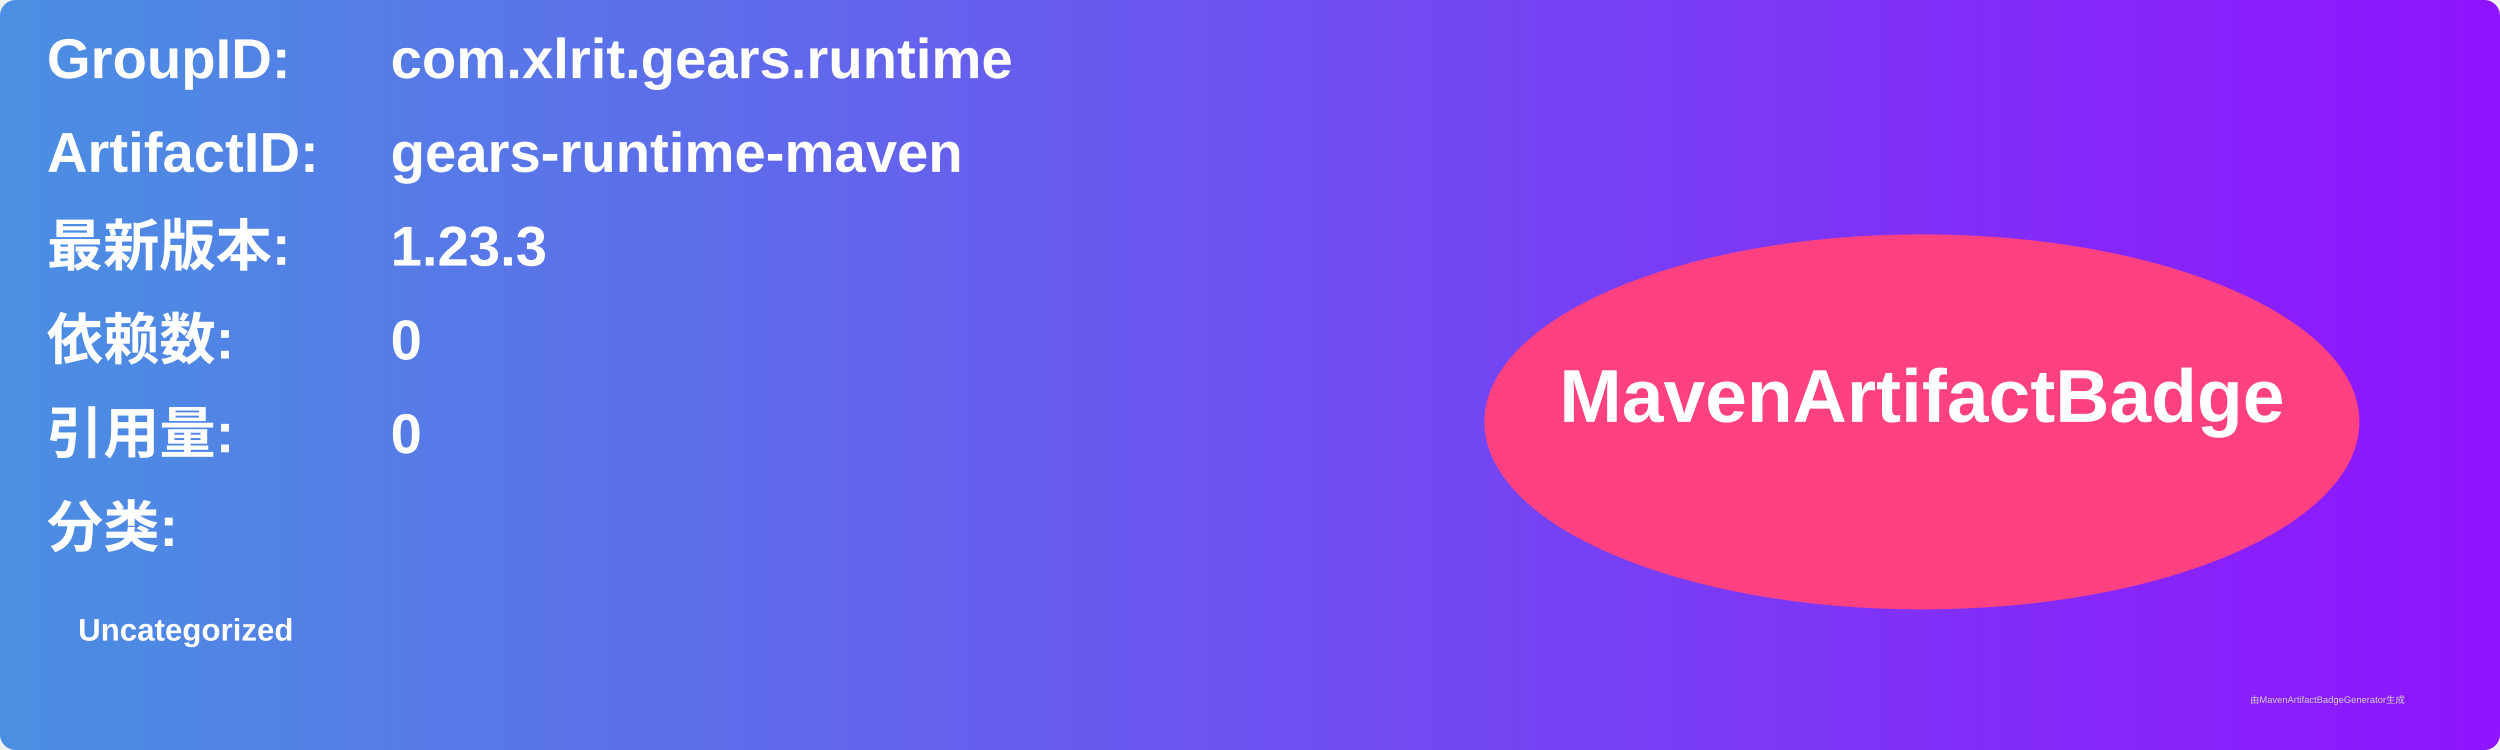
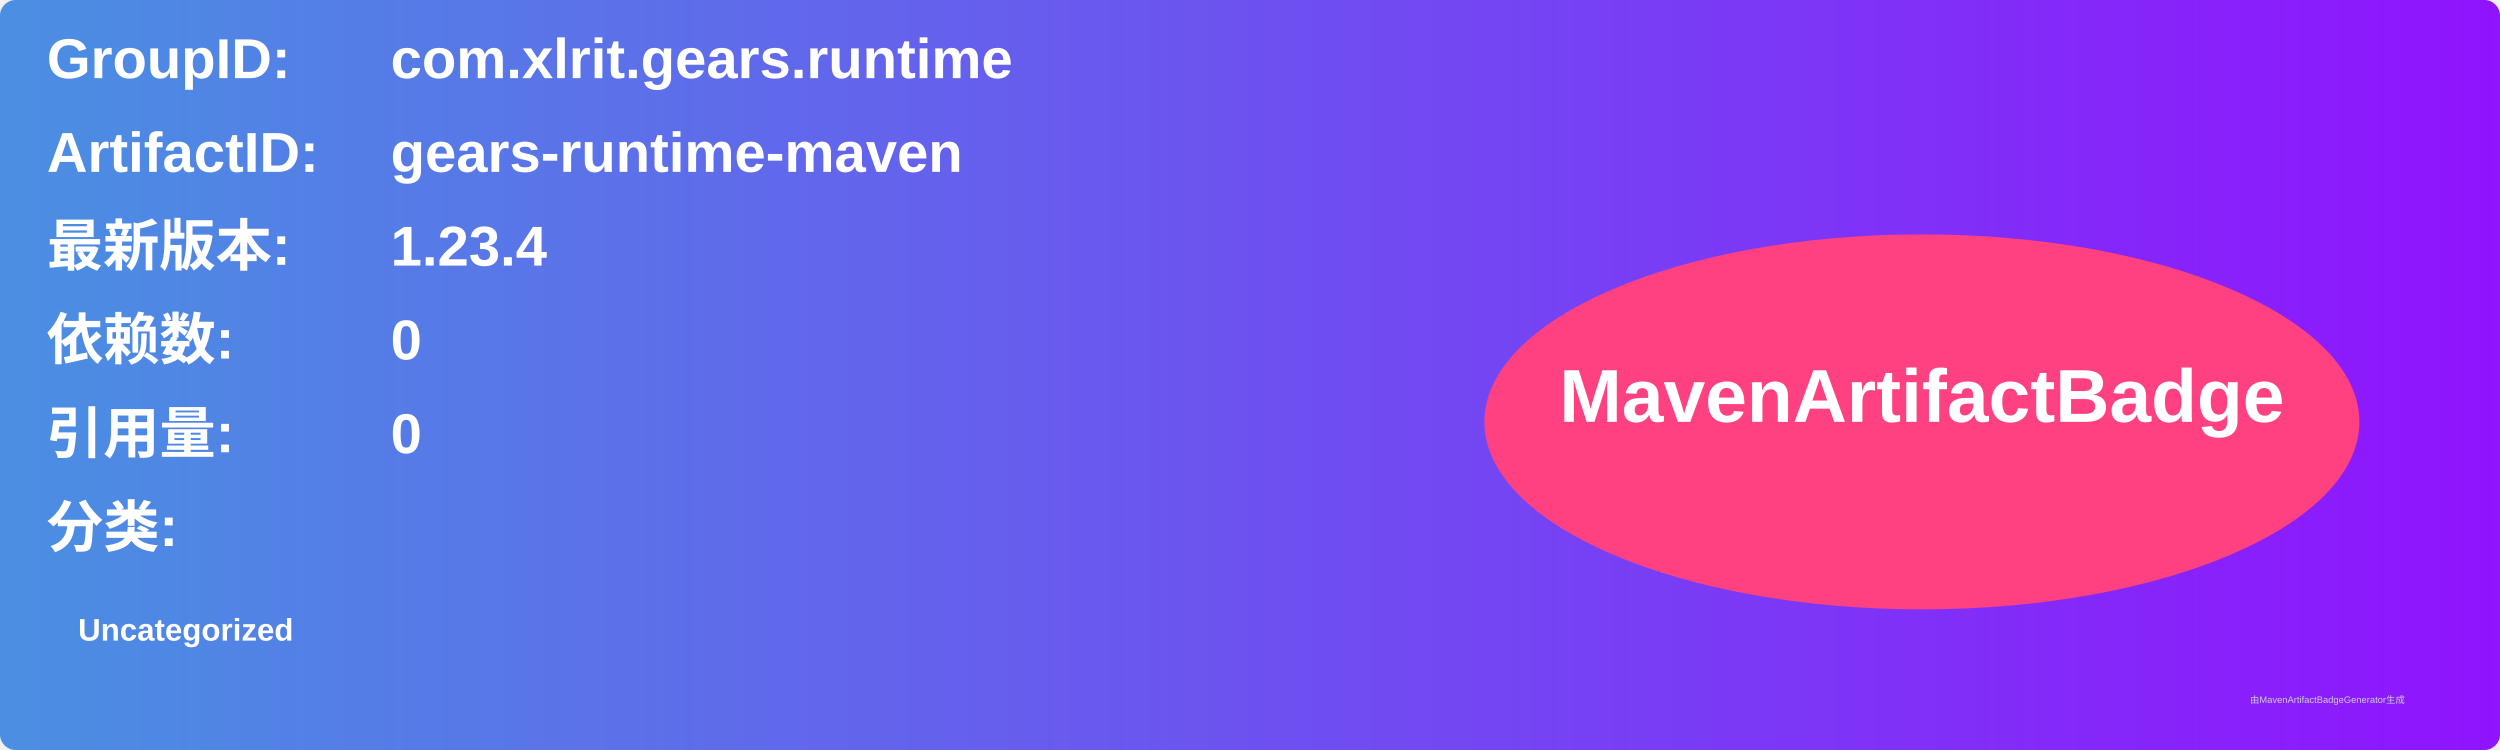
<svg xmlns="http://www.w3.org/2000/svg" width="800" height="240" viewBox="0 0 800 240">
  <linearGradient id="grad" x1="0%" y1="0%" x2="100%" y2="0%">
    <stop offset="0%" stop-color="#4a90e2" />
    <stop offset="100%" stop-color="#9013fe" />
  </linearGradient>
  <rect width="100%" height="100%" rx="5" ry="5" fill="url(#grad)" />
  <g transform="translate(15, 15)">
    <text x="0" y="10" font-family="Arial" font-size="18" fill="white" font-weight="bold" width="260">GroupID:</text>
    <text x="110" y="10" font-family="Arial" font-size="18" fill="white" font-weight="bold" width="460">com.xlrit.gears.runtime</text>
    <text x="0" y="40" font-family="Arial" font-size="18" fill="white" font-weight="bold" width="260">ArtifactID:</text>
    <text x="110" y="40" font-family="Arial" font-size="18" fill="white" font-weight="bold" width="460">gears-runtime-maven</text>
    <text x="0" y="70" font-family="Arial" font-size="18" fill="white" font-weight="bold">最新版本:</text>
    <text x="110" y="70" font-family="Arial" font-size="18" fill="white" font-weight="bold">
-       <tspan font-weight="bold">1.23.3</tspan>
+       <tspan font-weight="bold">1.23.4</tspan>
    </text>
    <text x="0" y="100" font-family="Arial" font-size="18" fill="white" font-weight="bold">依赖数: </text>
    <text x="110" y="100" font-family="Arial" font-size="18" fill="white">
      <tspan font-weight="bold">0</tspan>
    </text>
    <text x="0" y="130" font-family="Arial" font-size="18" fill="white" font-weight="bold">引用量: </text>
    <text x="110" y="130" font-family="Arial" font-size="18" fill="white">
      <tspan font-weight="bold">0</tspan>
    </text>
    <text x="0" y="160" font-family="Arial" font-size="18" fill="white" font-weight="bold">分类:</text>
    <text x="10" y="190" font-family="Arial" font-size="10" fill="white">
      <tspan font-weight="bold">Uncategorized</tspan>
    </text>
    <ellipse cx="600" cy="120" rx="140" ry="60" fill="#ff4081" />
    <text x="600" y="120" text-anchor="middle" font-family="Arial" font-size="24" fill="white" font-weight="bold">MavenArtifactBadge</text>
  </g>
  <text x="720" y="225" font-family="Arial" font-size="3" fill="#d0d0d0">由MavenArtifactBadgeGenerator生成</text>
</svg>
